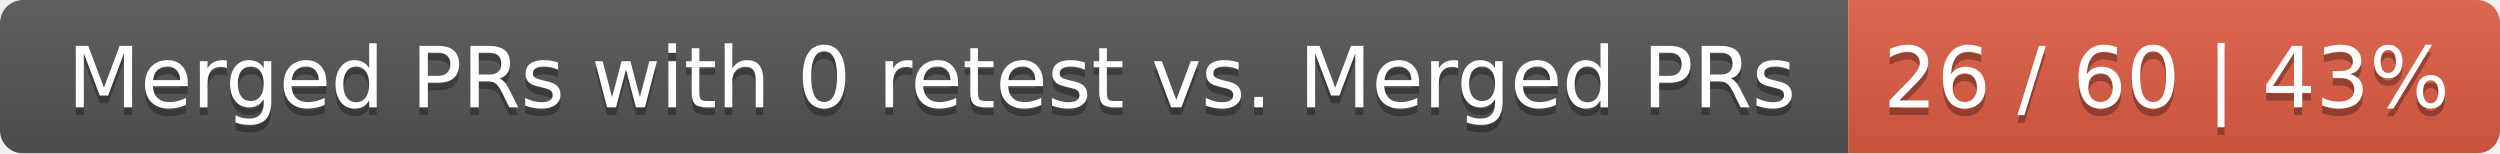
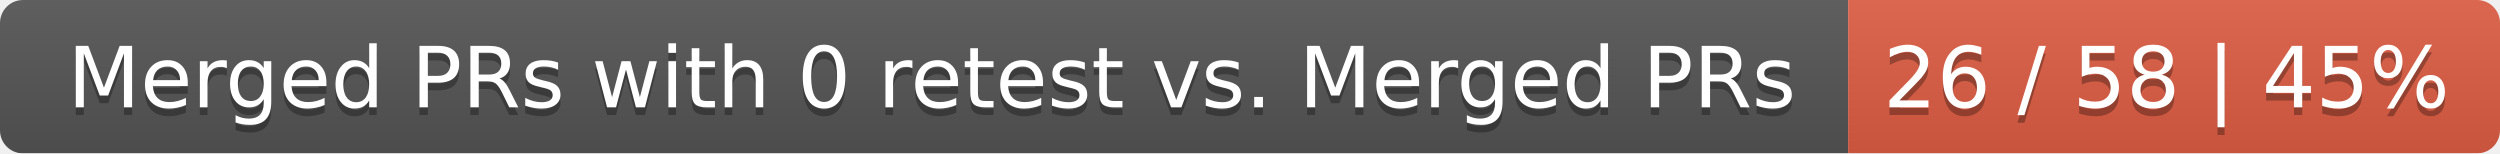
<svg xmlns="http://www.w3.org/2000/svg" width="326" height="20">
  <linearGradient id="smooth" x2="0" y2="100%">
    <stop offset="0" stop-color="#bbb" stop-opacity=".1" />
    <stop offset="1" stop-opacity=".1" />
  </linearGradient>
  <mask id="round">
    <rect width="326" height="20" rx="3" fill="#fff" />
  </mask>
  <g mask="url(#round)">
    <rect width="241" height="20" fill="#555" />
    <rect x="241" width="85" height="20" fill="#e05d44" />
    <rect width="326" height="20" fill="url(#smooth)" />
  </g>
  <g fill="#fff" text-anchor="middle" font-family="DejaVu Sans,Verdana,Geneva,sans-serif" font-size="11">
    <text x="121.5" y="15" fill="#010101" fill-opacity=".3">Merged PRs with 0 retest vs. Merged PRs</text>
    <text x="121.5" y="14">Merged PRs with 0 retest vs. Merged PRs</text>
-     <text x="282.5" y="15" fill="#010101" fill-opacity=".3">26 / 60 | 43%</text>
-     <text x="282.5" y="14">26 / 60 | 43%</text>
+     <text x="282.5" y="15" fill="#010101" fill-opacity=".3">26 / 58 | 45%</text>
+     <text x="282.5" y="14">26 / 58 | 45%</text>
  </g>
</svg>
